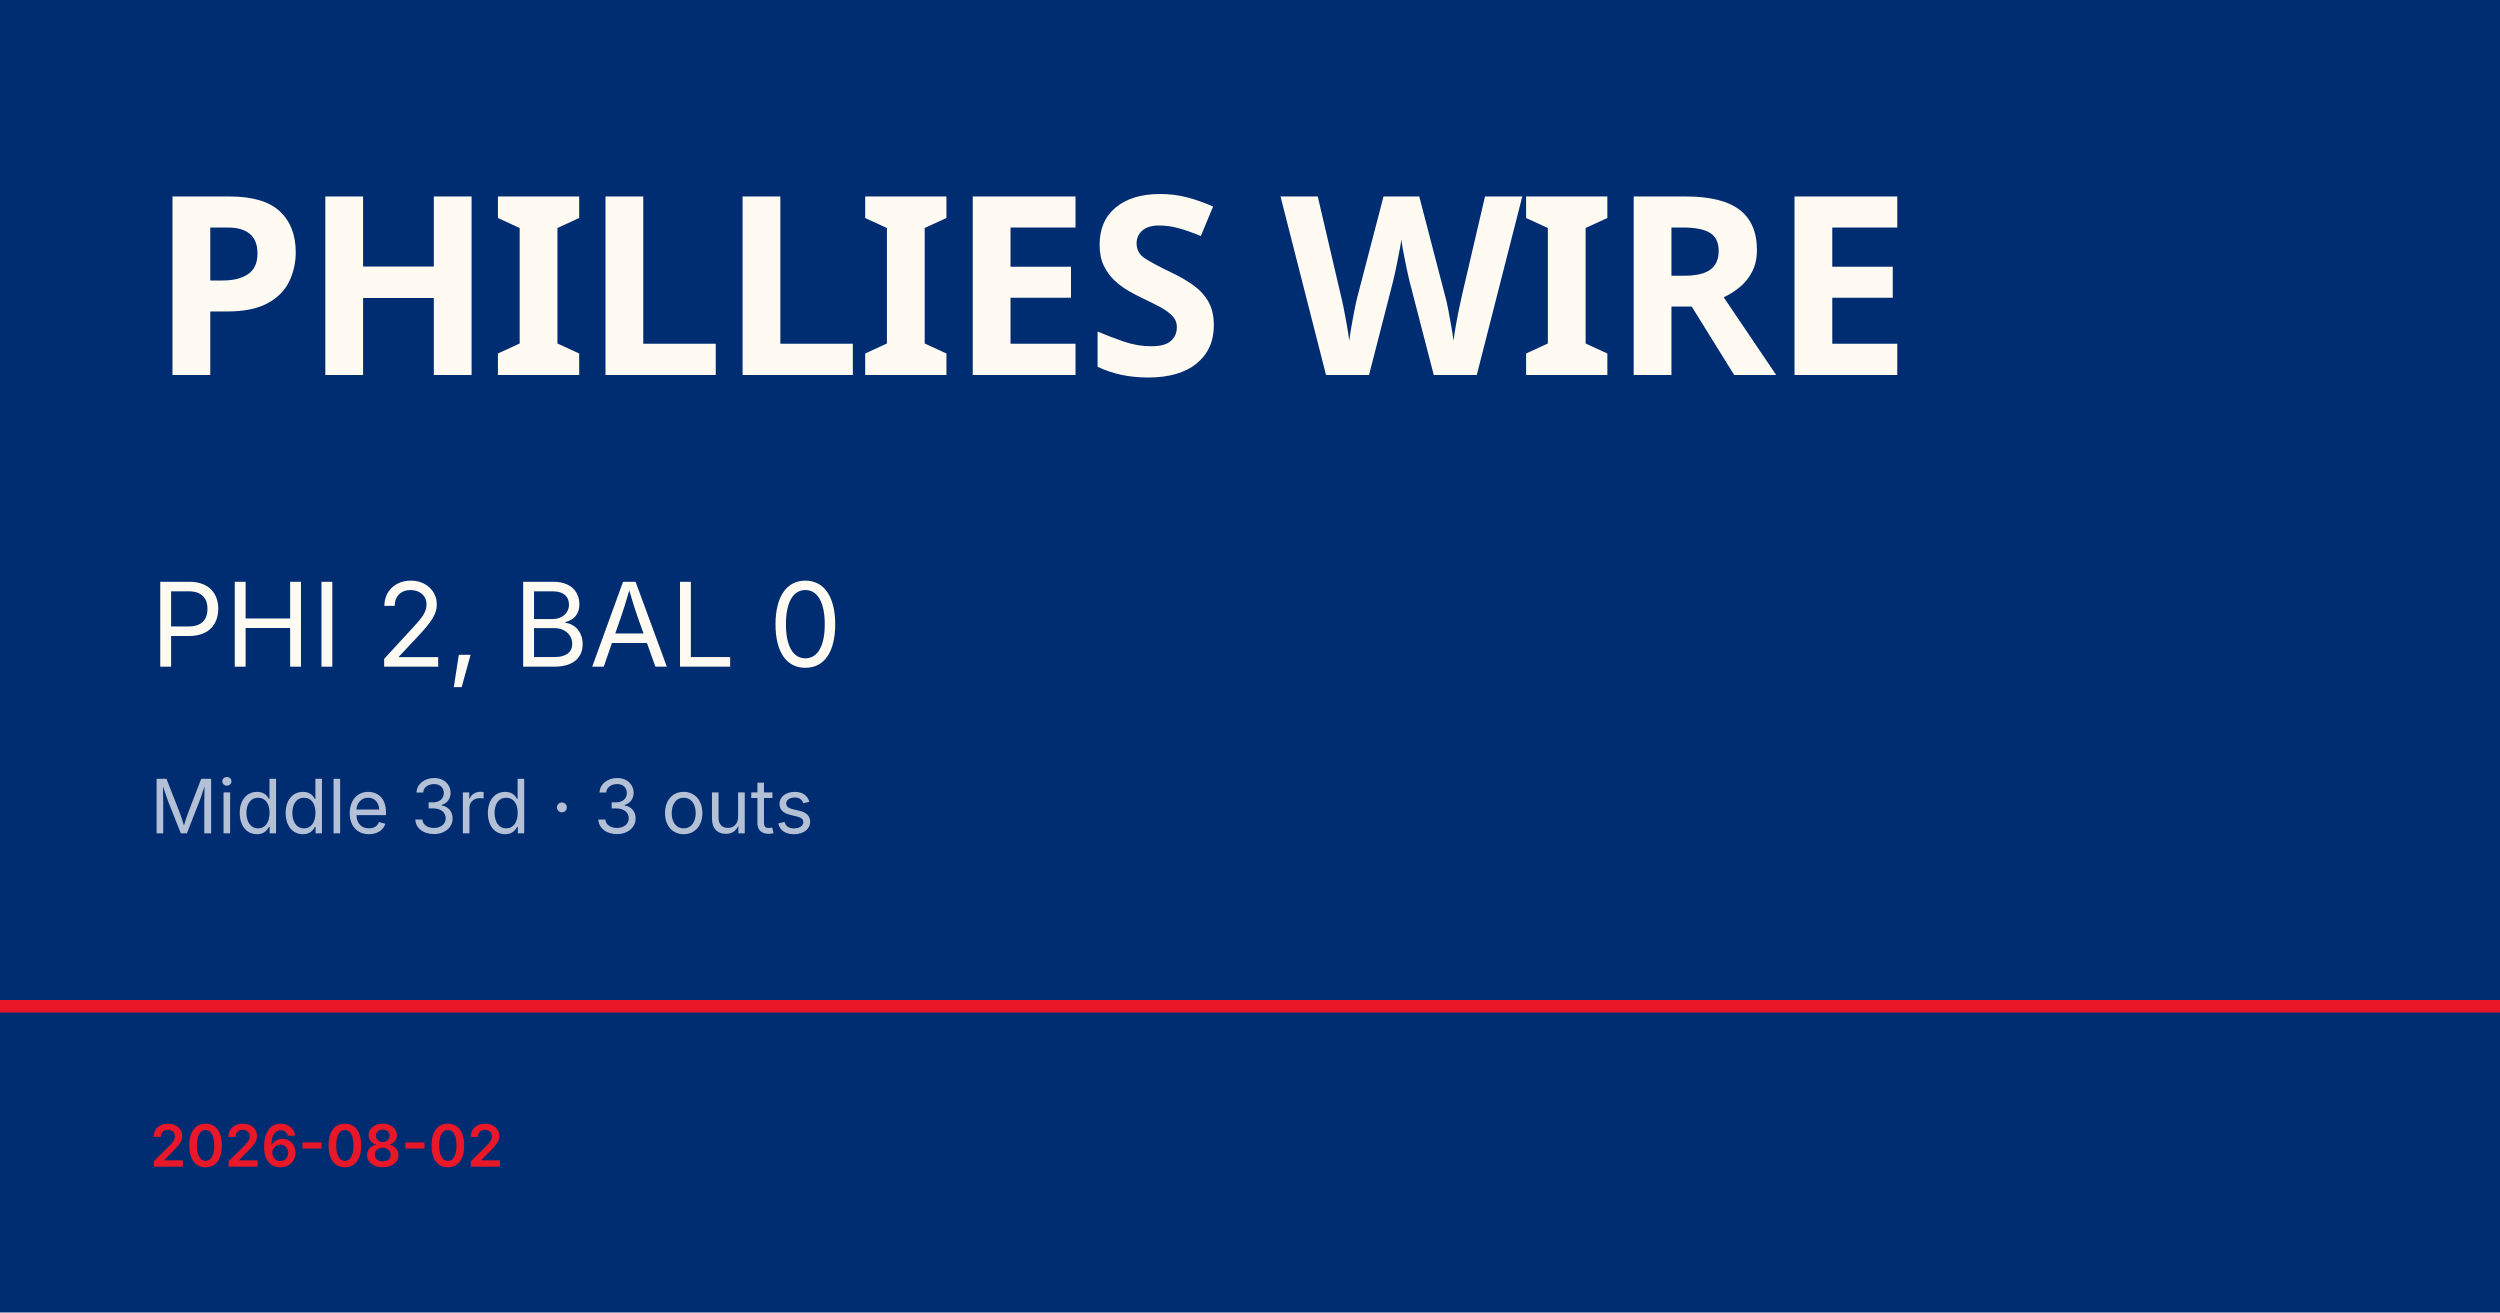
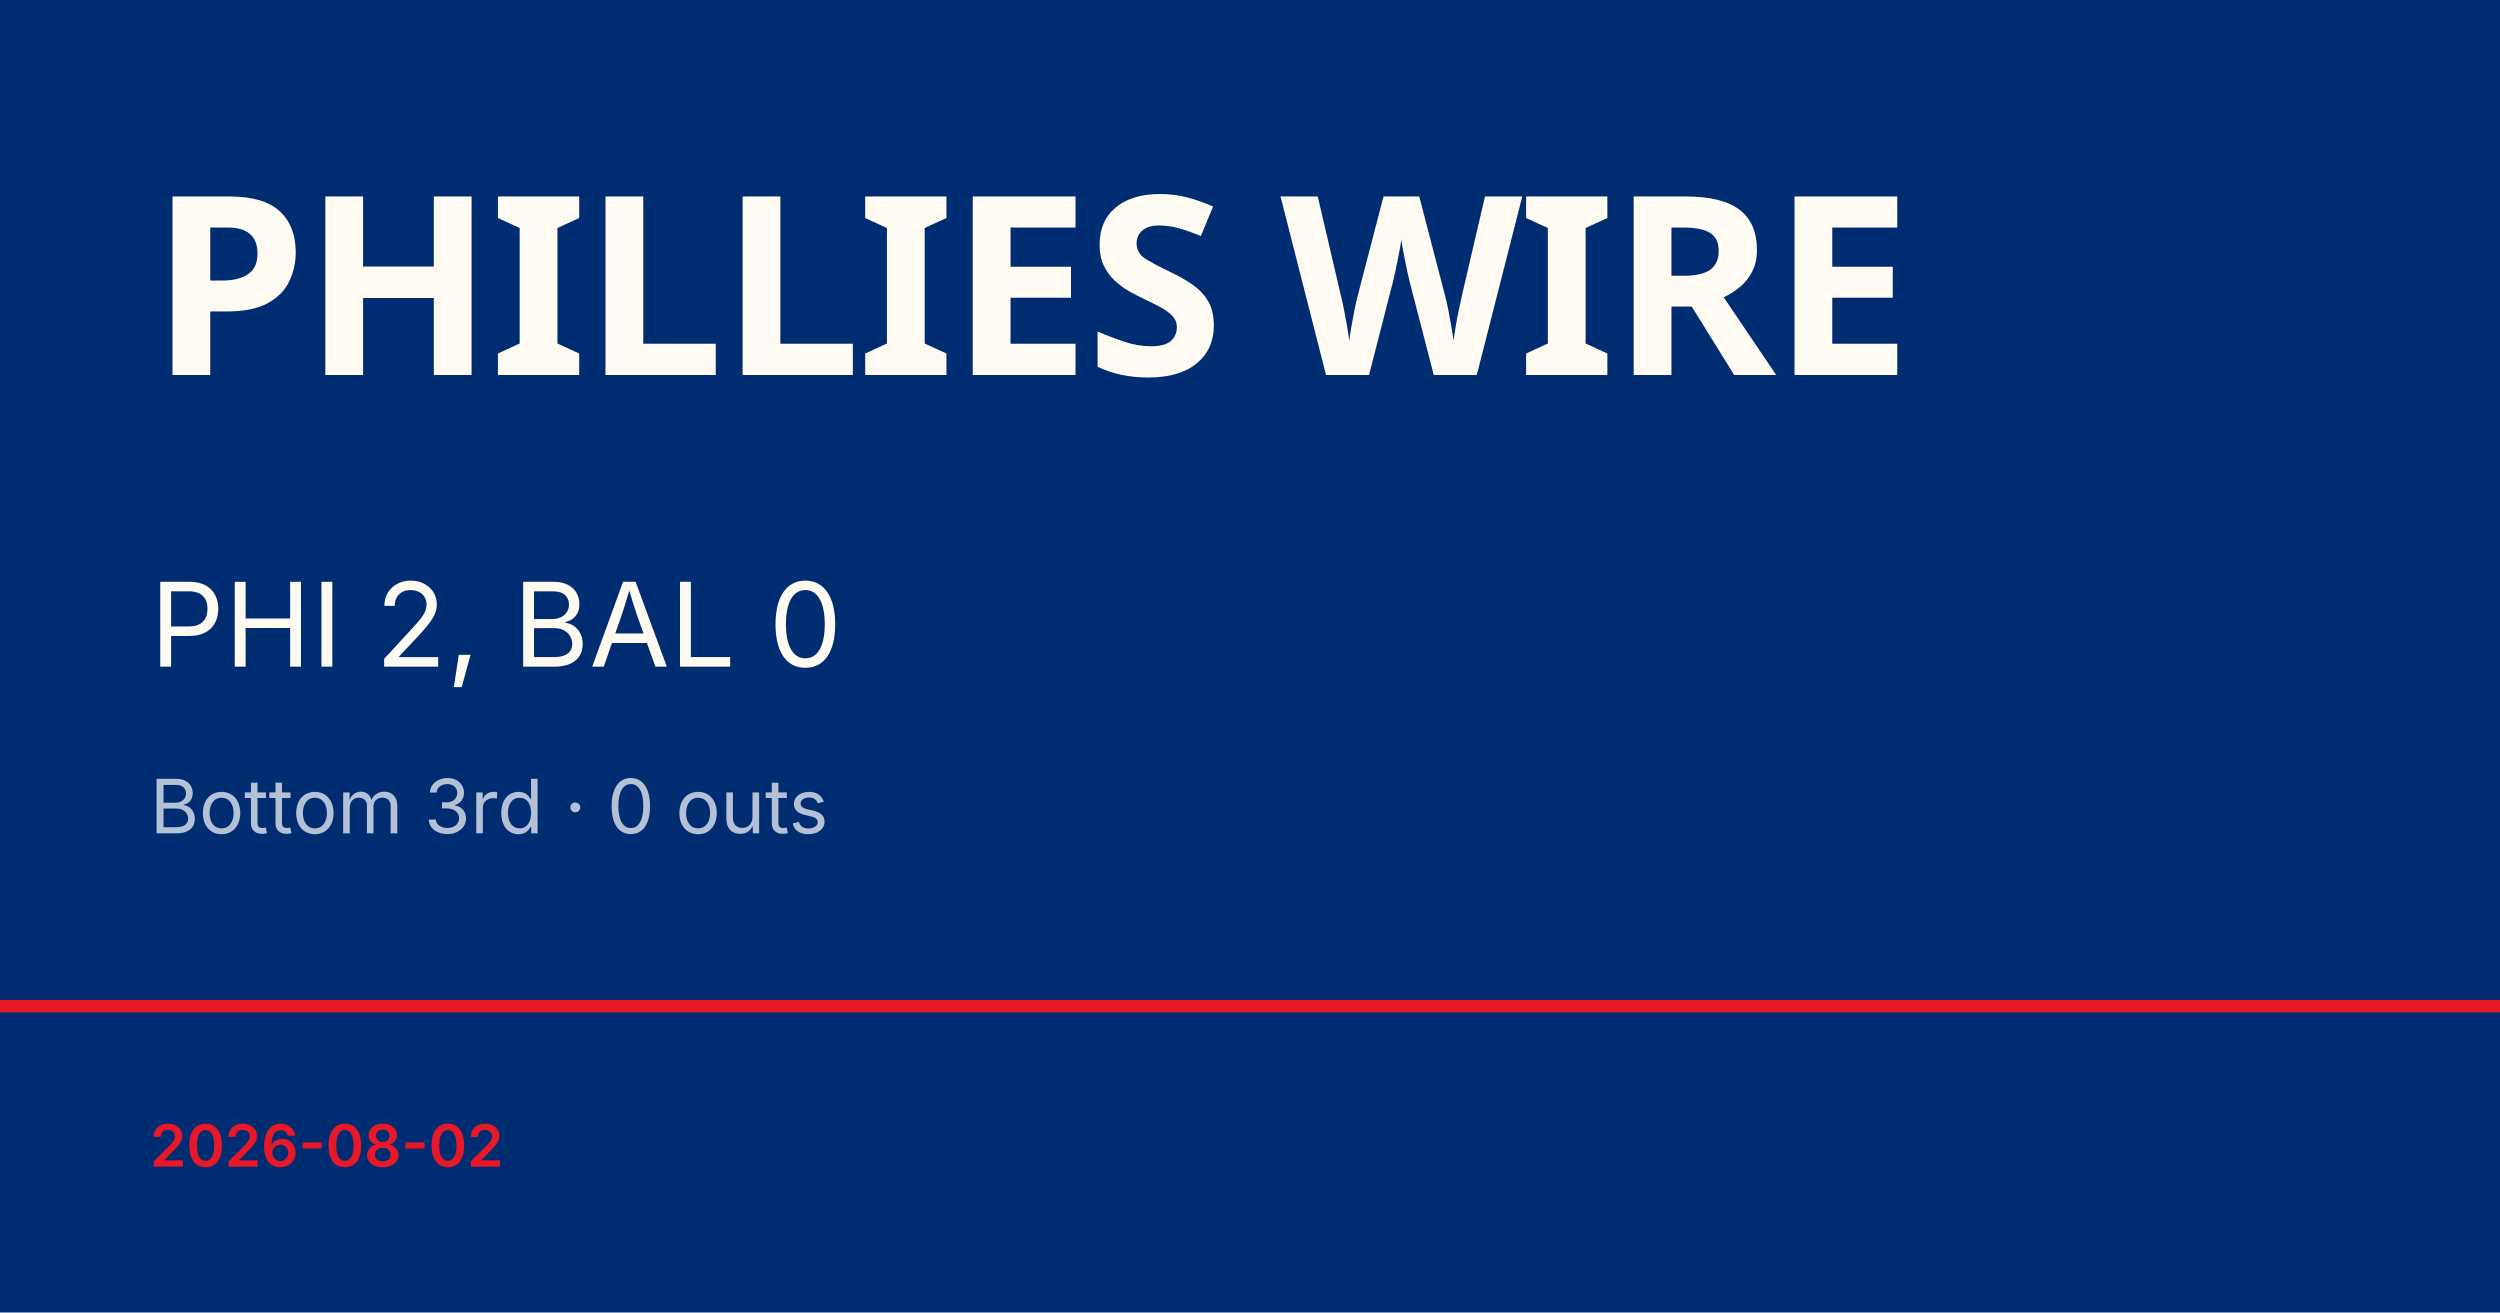
<svg xmlns="http://www.w3.org/2000/svg" viewBox="0 0 1200 630">
  <rect width="1200" height="630" fill="#002d72" />
  <rect y="480" width="1200" height="6" fill="#e81828" />
  <text x="72" y="180" font-family="Barlow Condensed, Impact, sans-serif" font-size="120" font-weight="900" fill="#fffbf3" letter-spacing="-2">PHILLIES WIRE</text>
  <text x="72" y="320" font-family="Inter, Helvetica, sans-serif" font-size="56" fill="#fffbf3">PHI 2, BAL 0</text>
-   <text x="72" y="400" font-family="Inter, Helvetica, sans-serif" font-size="36" fill="rgba(255,255,255,0.7)">Middle 3rd · 3 outs</text>
+   <text x="72" y="400" font-family="Inter, Helvetica, sans-serif" font-size="36" fill="rgba(255,255,255,0.7)">Bottom 3rd · 0 outs</text>
  <text x="72" y="560" font-family="Inter, Helvetica, sans-serif" font-size="28" fill="#e81828" font-weight="600">2026-08-02</text>
</svg>
